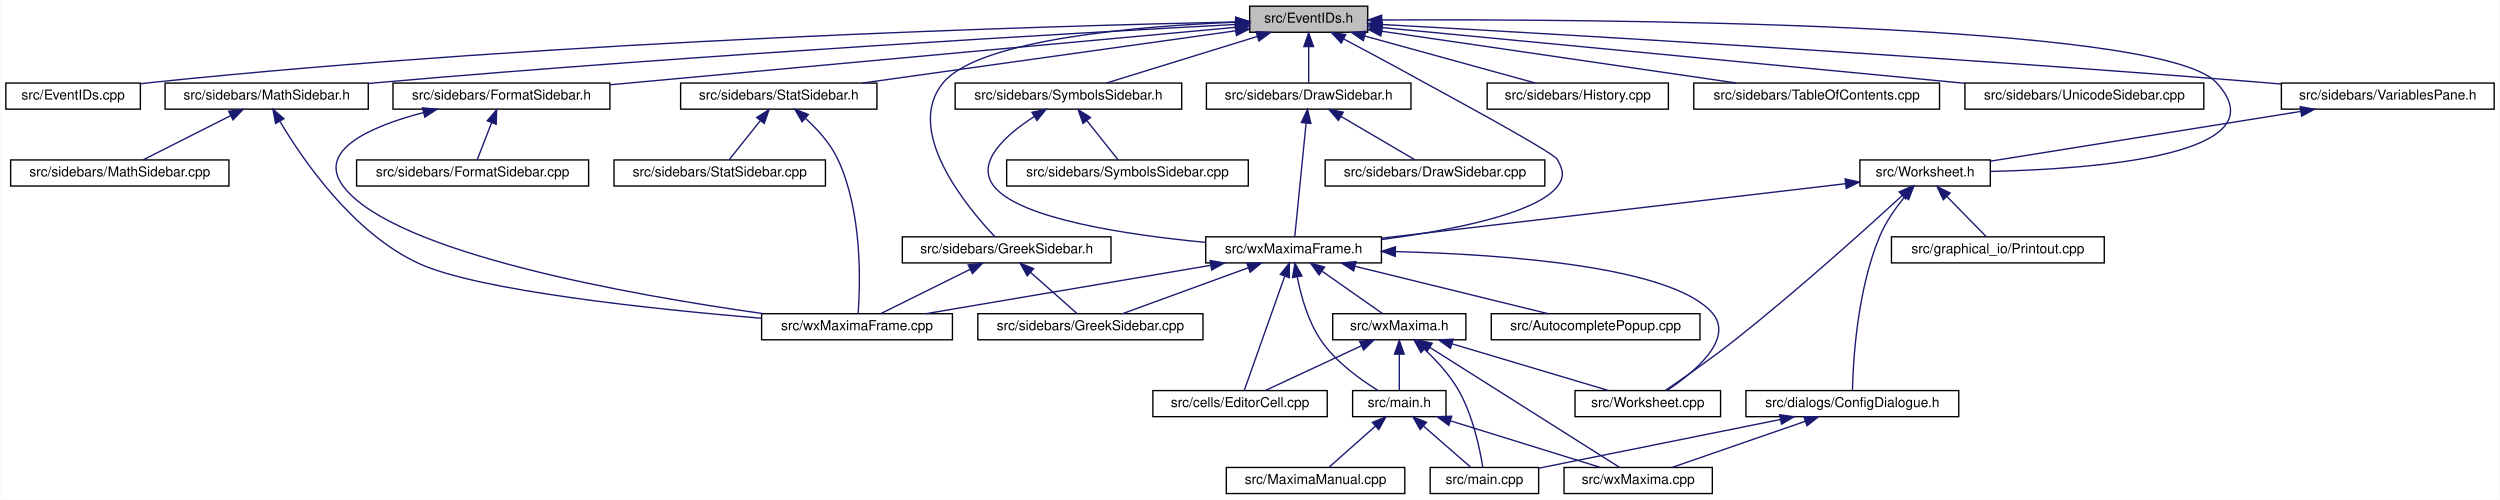
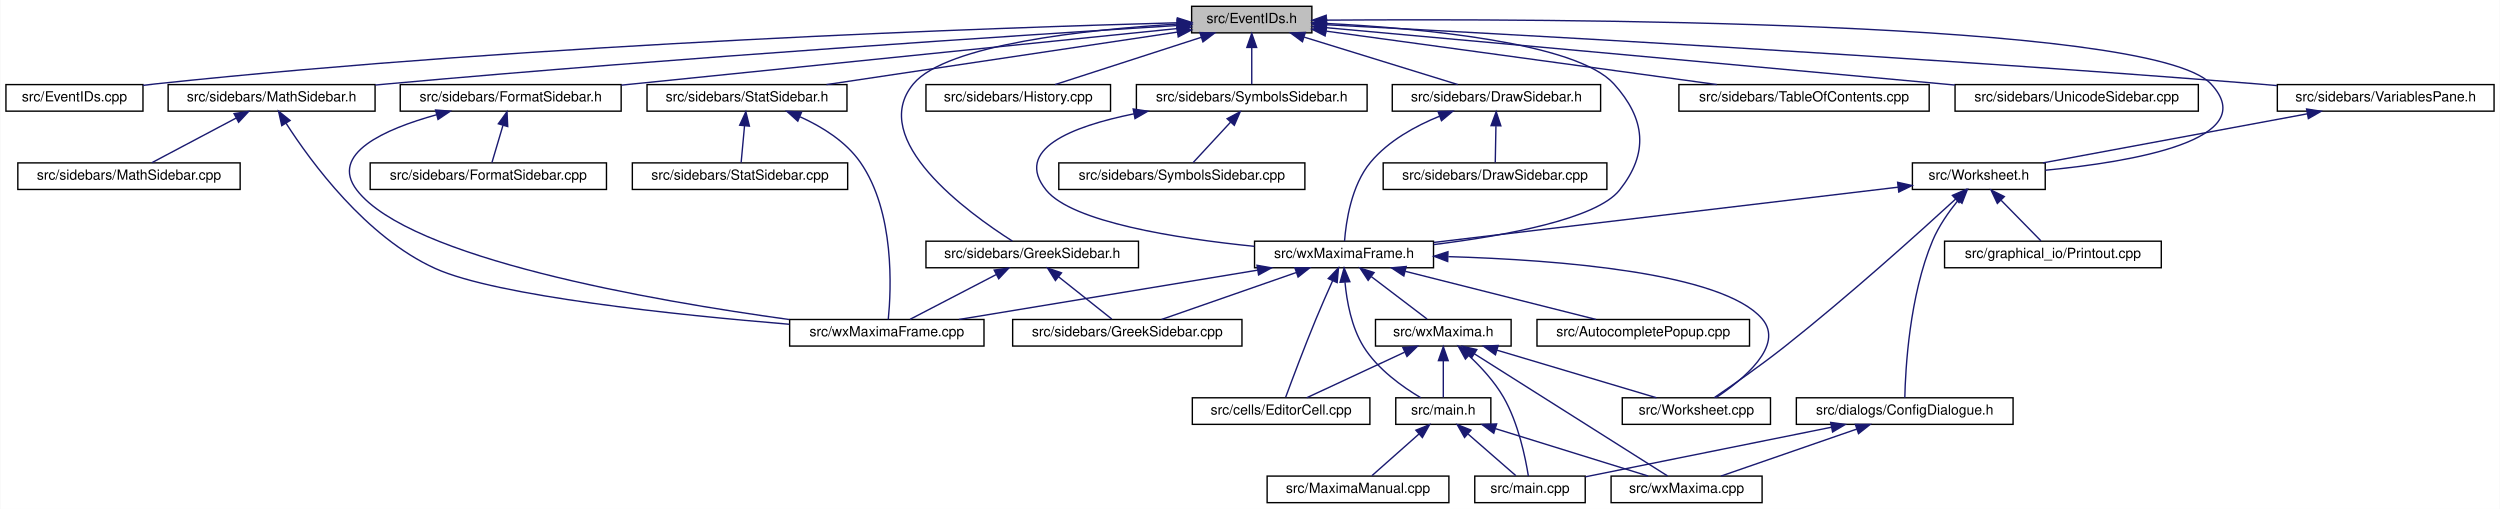
- <svg xmlns="http://www.w3.org/2000/svg" xmlns:xlink="http://www.w3.org/1999/xlink" width="1821pt" height="364pt" viewBox="0.00 0.00 1820.50 364.00">
+ <svg xmlns="http://www.w3.org/2000/svg" xmlns:xlink="http://www.w3.org/1999/xlink" width="1788pt" height="364pt" viewBox="0.00 0.00 1787.50 364.00">
  <g id="graph0" class="graph" transform="scale(1 1) rotate(0) translate(4 360)">
-     <polygon fill="white" stroke="transparent" points="-4,4 -4,-360 1816.5,-360 1816.5,4 -4,4" />
+     <polygon fill="white" stroke="transparent" points="-4,4 -4,-360 1783.5,-360 1783.5,4 -4,4" />
    <g id="node1" class="node">
      <g id="a_node1">
        <a xlink:title="This file declares the class EventIDs that contains unique IDs for many events wxMaxima needs.">
-           <polygon fill="#bfbfbf" stroke="black" points="906,-336.5 906,-355.5 992,-355.5 992,-336.5 906,-336.5" />
-           <text text-anchor="middle" x="949" y="-343.5" font-family="Helvetica,sans-Serif" font-size="10.00">src/EventIDs.h</text>
+           <polygon fill="#bfbfbf" stroke="black" points="848,-336.5 848,-355.5 934,-355.5 934,-336.5 848,-336.5" />
+           <text text-anchor="middle" x="891" y="-343.5" font-family="Helvetica,sans-Serif" font-size="10.00">src/EventIDs.h</text>
        </a>
      </g>
    </g>
    <g id="node2" class="node">
      <g id="a_node2">
        <a xlink:href="EventIDs_8cpp.html" target="_top" xlink:title="This file defines the class EventIDs that contains unique IDs for many events wxMaxima needs.">
          <polygon fill="white" stroke="black" points="0,-280.5 0,-299.5 98,-299.5 98,-280.5 0,-280.5" />
          <text text-anchor="middle" x="49" y="-287.5" font-family="Helvetica,sans-Serif" font-size="10.00">src/EventIDs.cpp</text>
        </a>
      </g>
    </g>
    <g id="edge1" class="edge">
-       <path fill="none" stroke="midnightblue" d="M895.61,-344.01C762.26,-341.13 404,-330.9 107,-300 104.06,-299.69 101.04,-299.34 98,-298.96" />
-       <polygon fill="midnightblue" stroke="midnightblue" points="895.87,-347.51 905.94,-344.23 896.02,-340.52 895.87,-347.51" />
+       <path fill="none" stroke="midnightblue" d="M837.75,-343.72C710.9,-340.28 380.96,-329.05 107,-300 104.06,-299.69 101.04,-299.33 98,-298.94" />
+       <polygon fill="midnightblue" stroke="midnightblue" points="837.87,-347.22 847.96,-343.99 838.06,-340.22 837.87,-347.22" />
    </g>
    <g id="node3" class="node">
      <g id="a_node3">
        <a xlink:href="DrawSidebar_8h.html" target="_top" xlink:title="This file declares the class StatSidebar, that provides some statistics buttons.">
-           <polygon fill="white" stroke="black" points="874.5,-280.5 874.5,-299.5 1023.5,-299.5 1023.5,-280.5 874.5,-280.5" />
-           <text text-anchor="middle" x="949" y="-287.5" font-family="Helvetica,sans-Serif" font-size="10.00">src/sidebars/DrawSidebar.h</text>
+           <polygon fill="white" stroke="black" points="991.5,-280.5 991.5,-299.5 1140.5,-299.5 1140.5,-280.5 991.5,-280.5" />
+           <text text-anchor="middle" x="1066" y="-287.5" font-family="Helvetica,sans-Serif" font-size="10.00">src/sidebars/DrawSidebar.h</text>
        </a>
      </g>
    </g>
    <g id="edge2" class="edge">
-       <path fill="none" stroke="midnightblue" d="M949,-325.8C949,-316.91 949,-306.78 949,-299.75" />
-       <polygon fill="midnightblue" stroke="midnightblue" points="945.5,-326.08 949,-336.08 952.5,-326.08 945.5,-326.08" />
+       <path fill="none" stroke="midnightblue" d="M928.47,-333.44C961.47,-323.26 1008.76,-308.66 1038.4,-299.52" />
+       <polygon fill="midnightblue" stroke="midnightblue" points="927.25,-330.15 918.73,-336.44 929.32,-336.84 927.25,-330.15" />
    </g>
    <g id="node5" class="node">
      <g id="a_node5">
        <a xlink:href="wxMaximaFrame_8h.html" target="_top" xlink:title="This file declares the class wxMaximaFrame.">
-           <polygon fill="white" stroke="black" points="874,-168.5 874,-187.5 1002,-187.5 1002,-168.5 874,-168.5" />
-           <text text-anchor="middle" x="938" y="-175.5" font-family="Helvetica,sans-Serif" font-size="10.00">src/wxMaximaFrame.h</text>
+           <polygon fill="white" stroke="black" points="893,-168.5 893,-187.5 1021,-187.5 1021,-168.5 893,-168.5" />
+           <text text-anchor="middle" x="957" y="-175.5" font-family="Helvetica,sans-Serif" font-size="10.00">src/wxMaximaFrame.h</text>
        </a>
      </g>
    </g>
    <g id="edge47" class="edge">
-       <path fill="none" stroke="midnightblue" d="M974.63,-331.54C991.33,-322.71 1013.54,-310.82 1033,-300 1038.44,-296.97 1126.89,-249.39 1130,-244 1134.44,-236.3 1135.52,-230.97 1130,-224 1114.16,-204.01 1051.71,-192.05 1002.28,-185.54" />
-       <polygon fill="midnightblue" stroke="midnightblue" points="972.71,-328.6 965.5,-336.36 975.98,-334.79 972.71,-328.6" />
+       <path fill="none" stroke="midnightblue" d="M944.32,-343.23C1012,-339.78 1123.22,-329.63 1150,-300 1172.68,-274.91 1175.09,-250.45 1154,-224 1137.51,-203.32 1072.13,-191.39 1021.16,-185.08" />
+       <polygon fill="midnightblue" stroke="midnightblue" points="944.08,-339.74 934.26,-343.71 944.41,-346.73 944.08,-339.74" />
    </g>
    <g id="node16" class="node">
      <g id="a_node16">
        <a xlink:href="FormatSidebar_8h.html" target="_top" xlink:title="This file declares the class StatSidebar, that provides some statistics buttons.">
          <polygon fill="white" stroke="black" points="282,-280.5 282,-299.5 440,-299.5 440,-280.5 282,-280.5" />
          <text text-anchor="middle" x="361" y="-287.5" font-family="Helvetica,sans-Serif" font-size="10.00">src/sidebars/FormatSidebar.h</text>
        </a>
      </g>
    </g>
    <g id="edge20" class="edge">
-       <path fill="none" stroke="midnightblue" d="M895.5,-340.09C791.52,-330.54 561.68,-309.43 440.06,-298.26" />
-       <polygon fill="midnightblue" stroke="midnightblue" points="895.48,-343.6 905.76,-341.03 896.12,-336.63 895.48,-343.6" />
+       <path fill="none" stroke="midnightblue" d="M837.76,-339.59C754.72,-331.14 589.33,-314.32 449,-300 446.1,-299.7 443.14,-299.4 440.15,-299.1" />
+       <polygon fill="midnightblue" stroke="midnightblue" points="837.41,-343.07 847.71,-340.6 838.12,-336.11 837.41,-343.07" />
    </g>
    <g id="node18" class="node">
      <g id="a_node18">
        <a xlink:href="GreekSidebar_8h.html" target="_top" xlink:title="This file declares the class wxMaximaFrame.">
-           <polygon fill="white" stroke="black" points="653,-168.5 653,-187.5 805,-187.5 805,-168.5 653,-168.5" />
-           <text text-anchor="middle" x="729" y="-175.5" font-family="Helvetica,sans-Serif" font-size="10.00">src/sidebars/GreekSidebar.h</text>
+           <polygon fill="white" stroke="black" points="658,-168.5 658,-187.5 810,-187.5 810,-168.5 658,-168.5" />
+           <text text-anchor="middle" x="734" y="-175.5" font-family="Helvetica,sans-Serif" font-size="10.00">src/sidebars/GreekSidebar.h</text>
        </a>
      </g>
    </g>
    <g id="edge23" class="edge">
-       <path fill="none" stroke="midnightblue" d="M895.62,-343.81C825.94,-340.99 709.67,-331.56 683,-300 653.41,-264.98 700.19,-208.94 720.41,-187.61" />
-       <polygon fill="midnightblue" stroke="midnightblue" points="895.85,-347.32 905.97,-344.19 896.11,-340.32 895.85,-347.32" />
+       <path fill="none" stroke="midnightblue" d="M837.44,-342.77C773.58,-338.85 672.48,-328.25 649,-300 615.85,-260.12 687.94,-207.84 719.82,-187.56" />
+       <polygon fill="midnightblue" stroke="midnightblue" points="837.56,-346.28 847.74,-343.36 837.96,-339.29 837.56,-346.28" />
    </g>
    <g id="node19" class="node">
      <g id="a_node19">
+         <a xlink:href="History_8cpp.html" target="_top" xlink:title="This file defines the class History.">
+           <polygon fill="white" stroke="black" points="658,-280.5 658,-299.5 790,-299.5 790,-280.5 658,-280.5" />
+           <text text-anchor="middle" x="724" y="-287.5" font-family="Helvetica,sans-Serif" font-size="10.00">src/sidebars/History.cpp</text>
+         </a>
+       </g>
+     </g>
+     <g id="edge26" class="edge">
+       <path fill="none" stroke="midnightblue" d="M854.83,-333.3C823.36,-323.13 778.51,-308.62 750.34,-299.52" />
+       <polygon fill="midnightblue" stroke="midnightblue" points="853.95,-336.7 864.54,-336.44 856.1,-330.04 853.95,-336.7" />
+     </g>
+     <g id="node20" class="node">
+       <g id="a_node20">
        <a xlink:href="MathSidebar_8h.html" target="_top" xlink:title="This file declares the class wxMaximaFrame.">
          <polygon fill="white" stroke="black" points="116,-280.5 116,-299.5 264,-299.5 264,-280.5 116,-280.5" />
          <text text-anchor="middle" x="190" y="-287.5" font-family="Helvetica,sans-Serif" font-size="10.00">src/sidebars/MathSidebar.h</text>
        </a>
      </g>
    </g>
-     <g id="edge26" class="edge">
-       <path fill="none" stroke="midnightblue" d="M895.63,-342.2C781.34,-336.05 504.51,-320.25 273,-300 270.11,-299.75 267.17,-299.48 264.2,-299.2" />
-       <polygon fill="midnightblue" stroke="midnightblue" points="895.68,-345.71 905.85,-342.75 896.05,-338.72 895.68,-345.71" />
-     </g>
-     <g id="node21" class="node">
-       <g id="a_node21">
+     <g id="edge27" class="edge">
+       <path fill="none" stroke="midnightblue" d="M837.65,-341.75C730.53,-335.09 481.66,-318.9 273,-300 270.11,-299.74 267.17,-299.46 264.2,-299.18" />
+       <polygon fill="midnightblue" stroke="midnightblue" points="837.68,-345.26 847.88,-342.39 838.11,-338.27 837.68,-345.26" />
+     </g>
+     <g id="node22" class="node">
+       <g id="a_node22">
        <a xlink:href="StatSidebar_8h.html" target="_top" xlink:title="This file declares the class StatSidebar, that provides some statistics buttons.">
-           <polygon fill="white" stroke="black" points="491.5,-280.5 491.5,-299.5 634.5,-299.5 634.5,-280.5 491.5,-280.5" />
-           <text text-anchor="middle" x="563" y="-287.5" font-family="Helvetica,sans-Serif" font-size="10.00">src/sidebars/StatSidebar.h</text>
-         </a>
-       </g>
-     </g>
-     <g id="edge29" class="edge">
-       <path fill="none" stroke="midnightblue" d="M895.75,-337.55C824.59,-327.6 698.76,-309.99 623.91,-299.52" />
-       <polygon fill="midnightblue" stroke="midnightblue" points="895.46,-341.04 905.84,-338.96 896.43,-334.11 895.46,-341.04" />
-     </g>
-     <g id="node23" class="node">
-       <g id="a_node23">
+           <polygon fill="white" stroke="black" points="458.5,-280.5 458.5,-299.5 601.5,-299.5 601.5,-280.5 458.5,-280.5" />
+           <text text-anchor="middle" x="530" y="-287.5" font-family="Helvetica,sans-Serif" font-size="10.00">src/sidebars/StatSidebar.h</text>
+         </a>
+       </g>
+     </g>
+     <g id="edge30" class="edge">
+       <path fill="none" stroke="midnightblue" d="M837.87,-337.05C770.75,-327.01 655.73,-309.81 586.89,-299.51" />
+       <polygon fill="midnightblue" stroke="midnightblue" points="837.41,-340.52 847.81,-338.54 838.44,-333.6 837.41,-340.52" />
+     </g>
+     <g id="node24" class="node">
+       <g id="a_node24">
        <a xlink:href="SymbolsSidebar_8h.html" target="_top" xlink:title="This file declares the class wxMaximaFrame.">
-           <polygon fill="white" stroke="black" points="691.5,-280.5 691.5,-299.5 856.5,-299.5 856.5,-280.5 691.5,-280.5" />
-           <text text-anchor="middle" x="774" y="-287.5" font-family="Helvetica,sans-Serif" font-size="10.00">src/sidebars/SymbolsSidebar.h</text>
-         </a>
-       </g>
-     </g>
-     <g id="edge32" class="edge">
-       <path fill="none" stroke="midnightblue" d="M911.53,-333.44C878.53,-323.26 831.24,-308.66 801.6,-299.52" />
-       <polygon fill="midnightblue" stroke="midnightblue" points="910.68,-336.84 921.27,-336.44 912.75,-330.15 910.68,-336.84" />
-     </g>
-     <g id="node25" class="node">
-       <g id="a_node25">
-         <a xlink:href="History_8cpp.html" target="_top" xlink:title="This file defines the class History.">
-           <polygon fill="white" stroke="black" points="1079,-280.5 1079,-299.5 1211,-299.5 1211,-280.5 1079,-280.5" />
-           <text text-anchor="middle" x="1145" y="-287.5" font-family="Helvetica,sans-Serif" font-size="10.00">src/sidebars/History.cpp</text>
-         </a>
-       </g>
-     </g>
-     <g id="edge35" class="edge">
-       <path fill="none" stroke="midnightblue" d="M990.02,-333.7C1027.01,-323.51 1080.6,-308.74 1114.09,-299.52" />
-       <polygon fill="midnightblue" stroke="midnightblue" points="988.77,-330.41 980.06,-336.44 990.63,-337.16 988.77,-330.41" />
+           <polygon fill="white" stroke="black" points="808.5,-280.5 808.5,-299.5 973.5,-299.5 973.5,-280.5 808.5,-280.5" />
+           <text text-anchor="middle" x="891" y="-287.5" font-family="Helvetica,sans-Serif" font-size="10.00">src/sidebars/SymbolsSidebar.h</text>
+         </a>
+       </g>
+     </g>
+     <g id="edge33" class="edge">
+       <path fill="none" stroke="midnightblue" d="M891,-325.8C891,-316.91 891,-306.78 891,-299.75" />
+       <polygon fill="midnightblue" stroke="midnightblue" points="887.5,-326.08 891,-336.08 894.5,-326.08 887.5,-326.08" />
    </g>
    <g id="node26" class="node">
      <g id="a_node26">
        <a xlink:href="TableOfContents_8cpp.html" target="_top" xlink:title="This file defines the class Structure.">
-           <polygon fill="white" stroke="black" points="1229.5,-280.5 1229.5,-299.5 1408.5,-299.5 1408.5,-280.5 1229.5,-280.5" />
-           <text text-anchor="middle" x="1319" y="-287.5" font-family="Helvetica,sans-Serif" font-size="10.00">src/sidebars/TableOfContents.cpp</text>
+           <polygon fill="white" stroke="black" points="1196.5,-280.5 1196.5,-299.5 1375.5,-299.5 1375.5,-280.5 1196.5,-280.5" />
+           <text text-anchor="middle" x="1286" y="-287.5" font-family="Helvetica,sans-Serif" font-size="10.00">src/sidebars/TableOfContents.cpp</text>
        </a>
      </g>
    </g>
    <g id="edge36" class="edge">
-       <path fill="none" stroke="midnightblue" d="M1002.32,-337.22C1070.92,-327.21 1189.66,-309.88 1260.62,-299.52" />
-       <polygon fill="midnightblue" stroke="midnightblue" points="1001.56,-333.79 992.17,-338.7 1002.57,-340.72 1001.56,-333.79" />
+       <path fill="none" stroke="midnightblue" d="M944.31,-337.71C1016.89,-327.79 1146.58,-310.06 1223.61,-299.53" />
+       <polygon fill="midnightblue" stroke="midnightblue" points="943.46,-334.3 934.02,-339.12 944.41,-341.23 943.46,-334.3" />
    </g>
    <g id="node27" class="node">
      <g id="a_node27">
        <a xlink:href="UnicodeSidebar_8cpp.html" target="_top" xlink:title="This file defines the class UnicodeSidebar.">
-           <polygon fill="white" stroke="black" points="1427,-280.5 1427,-299.5 1601,-299.5 1601,-280.5 1427,-280.5" />
-           <text text-anchor="middle" x="1514" y="-287.5" font-family="Helvetica,sans-Serif" font-size="10.00">src/sidebars/UnicodeSidebar.cpp</text>
+           <polygon fill="white" stroke="black" points="1394,-280.5 1394,-299.5 1568,-299.5 1568,-280.5 1394,-280.5" />
+           <text text-anchor="middle" x="1481" y="-287.5" font-family="Helvetica,sans-Serif" font-size="10.00">src/sidebars/UnicodeSidebar.cpp</text>
        </a>
      </g>
    </g>
    <g id="edge37" class="edge">
-       <path fill="none" stroke="midnightblue" d="M1002.64,-339.87C1100.45,-330.53 1308.59,-310.63 1426.95,-299.32" />
-       <polygon fill="midnightblue" stroke="midnightblue" points="1002.02,-336.42 992.4,-340.85 1002.68,-343.38 1002.02,-336.42" />
+       <path fill="none" stroke="midnightblue" d="M944.31,-340.19C1034.88,-332.01 1224.61,-314.82 1385,-300 1387.92,-299.73 1390.88,-299.46 1393.88,-299.18" />
+       <polygon fill="midnightblue" stroke="midnightblue" points="943.93,-336.71 934.29,-341.1 944.56,-343.68 943.93,-336.71" />
    </g>
    <g id="node28" class="node">
      <g id="a_node28">
        <a xlink:href="VariablesPane_8h.html" target="_top" xlink:title="The file that contains the &quot;variables&quot; sidepane.">
-           <polygon fill="white" stroke="black" points="1657.5,-280.5 1657.5,-299.5 1812.5,-299.5 1812.5,-280.5 1657.5,-280.5" />
-           <text text-anchor="middle" x="1735" y="-287.5" font-family="Helvetica,sans-Serif" font-size="10.00">src/sidebars/VariablesPane.h</text>
+           <polygon fill="white" stroke="black" points="1624.5,-280.5 1624.5,-299.5 1779.5,-299.5 1779.5,-280.5 1624.5,-280.5" />
+           <text text-anchor="middle" x="1702" y="-287.5" font-family="Helvetica,sans-Serif" font-size="10.00">src/sidebars/VariablesPane.h</text>
        </a>
      </g>
    </g>
    <g id="edge38" class="edge">
-       <path fill="none" stroke="midnightblue" d="M1002.14,-342.15C1118.41,-335.78 1404.11,-319.42 1643,-300 1647.64,-299.62 1652.41,-299.22 1657.22,-298.79" />
-       <polygon fill="midnightblue" stroke="midnightblue" points="1001.87,-338.66 992.08,-342.7 1002.26,-345.65 1001.87,-338.66" />
+       <path fill="none" stroke="midnightblue" d="M944.74,-342.28C1064.35,-336.09 1361.61,-319.92 1610,-300 1614.64,-299.63 1619.41,-299.22 1624.22,-298.8" />
+       <polygon fill="midnightblue" stroke="midnightblue" points="944.2,-338.8 934.4,-342.81 944.56,-345.79 944.2,-338.8" />
    </g>
    <g id="node29" class="node">
      <g id="a_node29">
        <a xlink:href="Worksheet_8h.html" target="_top" xlink:title="This file defines the class Worksheet.">
-           <polygon fill="white" stroke="black" points="1350.5,-224.5 1350.5,-243.5 1445.5,-243.5 1445.5,-224.5 1350.5,-224.5" />
-           <text text-anchor="middle" x="1398" y="-231.5" font-family="Helvetica,sans-Serif" font-size="10.00">src/Worksheet.h</text>
+           <polygon fill="white" stroke="black" points="1363.5,-224.5 1363.5,-243.5 1458.5,-243.5 1458.5,-224.5 1363.5,-224.5" />
+           <text text-anchor="middle" x="1411" y="-231.5" font-family="Helvetica,sans-Serif" font-size="10.00">src/Worksheet.h</text>
        </a>
      </g>
    </g>
    <g id="edge46" class="edge">
-       <path fill="none" stroke="midnightblue" d="M1002.49,-345.44C1152.49,-346.13 1568.88,-344.02 1610,-300 1659.34,-247.18 1522.28,-236.88 1445.69,-235.13" />
-       <polygon fill="midnightblue" stroke="midnightblue" points="1002.18,-341.94 992.16,-345.39 1002.14,-348.94 1002.18,-341.94" />
+       <path fill="none" stroke="midnightblue" d="M944.42,-345.59C1098.27,-346.72 1534.08,-345.83 1577,-300 1614.61,-259.85 1519.96,-244.12 1458.59,-238.25" />
+       <polygon fill="midnightblue" stroke="midnightblue" points="944.3,-342.09 934.27,-345.51 944.25,-349.09 944.3,-342.09" />
    </g>
    <g id="node4" class="node">
      <g id="a_node4">
        <a xlink:href="DrawSidebar_8cpp.html" target="_top" xlink:title="This file defines the class StatSidebar.">
-           <polygon fill="white" stroke="black" points="961,-224.5 961,-243.5 1121,-243.5 1121,-224.5 961,-224.5" />
-           <text text-anchor="middle" x="1041" y="-231.5" font-family="Helvetica,sans-Serif" font-size="10.00">src/sidebars/DrawSidebar.cpp</text>
+           <polygon fill="white" stroke="black" points="985,-224.5 985,-243.5 1145,-243.5 1145,-224.5 985,-224.5" />
+           <text text-anchor="middle" x="1065" y="-231.5" font-family="Helvetica,sans-Serif" font-size="10.00">src/sidebars/DrawSidebar.cpp</text>
        </a>
      </g>
    </g>
    <g id="edge3" class="edge">
-       <path fill="none" stroke="midnightblue" d="M972.55,-275.18C989.48,-265.24 1011.78,-252.15 1026.26,-243.65" />
-       <polygon fill="midnightblue" stroke="midnightblue" points="970.63,-272.24 963.78,-280.32 974.18,-278.28 970.63,-272.24" />
+       <path fill="none" stroke="midnightblue" d="M1065.64,-269.8C1065.48,-260.91 1065.29,-250.78 1065.16,-243.75" />
+       <polygon fill="midnightblue" stroke="midnightblue" points="1062.15,-270.15 1065.83,-280.08 1069.15,-270.02 1062.15,-270.15" />
    </g>
    <g id="edge4" class="edge">
-       <path fill="none" stroke="midnightblue" d="M947.13,-270.35C944.73,-246.25 940.63,-205.31 938.86,-187.59" />
-       <polygon fill="midnightblue" stroke="midnightblue" points="943.66,-270.77 948.14,-280.37 950.62,-270.07 943.66,-270.77" />
+       <path fill="none" stroke="midnightblue" d="M1025.39,-276.92C1007.98,-269.86 988.75,-259.27 976,-244 962.13,-227.4 958.38,-201.08 957.37,-187.59" />
+       <polygon fill="midnightblue" stroke="midnightblue" points="1024.23,-280.22 1034.82,-280.48 1026.7,-273.67 1024.23,-280.22" />
    </g>
    <g id="node6" class="node">
      <g id="a_node6">
        <a xlink:href="AutocompletePopup_8cpp.html" target="_top" xlink:title="This file defines the class AutocompletePopup.">
-           <polygon fill="white" stroke="black" points="1082,-112.5 1082,-131.5 1234,-131.5 1234,-112.5 1082,-112.5" />
-           <text text-anchor="middle" x="1158" y="-119.5" font-family="Helvetica,sans-Serif" font-size="10.00">src/AutocompletePopup.cpp</text>
+           <polygon fill="white" stroke="black" points="1095,-112.5 1095,-131.5 1247,-131.5 1247,-112.5 1095,-112.5" />
+           <text text-anchor="middle" x="1171" y="-119.5" font-family="Helvetica,sans-Serif" font-size="10.00">src/AutocompletePopup.cpp</text>
        </a>
      </g>
    </g>
    <g id="edge5" class="edge">
-       <path fill="none" stroke="midnightblue" d="M982.72,-166.02C1024.28,-155.82 1085.31,-140.84 1123.3,-131.52" />
-       <polygon fill="midnightblue" stroke="midnightblue" points="981.74,-162.66 972.86,-168.44 983.41,-169.46 981.74,-162.66" />
+       <path fill="none" stroke="midnightblue" d="M1000.76,-165.96C1041.17,-155.76 1100.37,-140.82 1137.25,-131.52" />
+       <polygon fill="midnightblue" stroke="midnightblue" points="999.75,-162.6 990.91,-168.44 1001.46,-169.39 999.75,-162.6" />
    </g>
    <g id="node7" class="node">
      <g id="a_node7">
        <a xlink:href="EditorCell_8cpp.html" target="_top" xlink:title="This file defines the class EditorCell.">
-           <polygon fill="white" stroke="black" points="835.5,-56.5 835.5,-75.5 962.5,-75.5 962.5,-56.5 835.5,-56.5" />
-           <text text-anchor="middle" x="899" y="-63.5" font-family="Helvetica,sans-Serif" font-size="10.00">src/cells/EditorCell.cpp</text>
+           <polygon fill="white" stroke="black" points="848.5,-56.5 848.5,-75.5 975.5,-75.5 975.5,-56.5 848.5,-56.5" />
+           <text text-anchor="middle" x="912" y="-63.5" font-family="Helvetica,sans-Serif" font-size="10.00">src/cells/EditorCell.cpp</text>
        </a>
      </g>
    </g>
    <g id="edge6" class="edge">
-       <path fill="none" stroke="midnightblue" d="M931.5,-158.67C922.98,-134.62 908.36,-93.39 902.05,-75.59" />
-       <polygon fill="midnightblue" stroke="midnightblue" points="928.3,-160.11 934.94,-168.37 934.9,-157.77 928.3,-160.11" />
+       <path fill="none" stroke="midnightblue" d="M948.8,-159.11C945.1,-150.9 940.73,-141 937,-132 928.76,-112.12 919.89,-88.46 915.25,-75.89" />
+       <polygon fill="midnightblue" stroke="midnightblue" points="945.71,-160.77 953.03,-168.43 952.08,-157.88 945.71,-160.77" />
    </g>
    <g id="node8" class="node">
      <g id="a_node8">
        <a xlink:href="main_8h.html" target="_top" xlink:title="This file declares the class wxMaxima that contains most of the program's logic.">
-           <polygon fill="white" stroke="black" points="981,-56.5 981,-75.5 1049,-75.5 1049,-56.5 981,-56.5" />
-           <text text-anchor="middle" x="1015" y="-63.5" font-family="Helvetica,sans-Serif" font-size="10.00">src/main.h</text>
+           <polygon fill="white" stroke="black" points="994,-56.5 994,-75.5 1062,-75.5 1062,-56.5 994,-56.5" />
+           <text text-anchor="middle" x="1028" y="-63.5" font-family="Helvetica,sans-Serif" font-size="10.00">src/main.h</text>
        </a>
      </g>
    </g>
    <g id="edge7" class="edge">
-       <path fill="none" stroke="midnightblue" d="M940.72,-158.09C943.4,-144.37 948.51,-125.85 958,-112 968.76,-96.29 986.66,-83.46 999.53,-75.57" />
-       <polygon fill="midnightblue" stroke="midnightblue" points="937.21,-157.85 939,-168.29 944.11,-159.01 937.21,-157.85" />
+       <path fill="none" stroke="midnightblue" d="M957.69,-158.14C958.96,-144.44 962.32,-125.93 971,-112 981,-95.95 998.85,-83.26 1011.92,-75.5" />
+       <polygon fill="midnightblue" stroke="midnightblue" points="954.19,-158.11 957.05,-168.32 961.17,-158.56 954.19,-158.11" />
    </g>
    <g id="node12" class="node">
      <g id="a_node12">
        <a xlink:href="GreekSidebar_8cpp.html" target="_top" xlink:title="This file defines the class GreekSidebar.">
-           <polygon fill="white" stroke="black" points="708,-112.5 708,-131.5 872,-131.5 872,-112.5 708,-112.5" />
-           <text text-anchor="middle" x="790" y="-119.5" font-family="Helvetica,sans-Serif" font-size="10.00">src/sidebars/GreekSidebar.cpp</text>
+           <polygon fill="white" stroke="black" points="720,-112.5 720,-131.5 884,-131.5 884,-112.5 720,-112.5" />
+           <text text-anchor="middle" x="802" y="-119.5" font-family="Helvetica,sans-Serif" font-size="10.00">src/sidebars/GreekSidebar.cpp</text>
        </a>
      </g>
    </g>
    <g id="edge11" class="edge">
-       <path fill="none" stroke="midnightblue" d="M904.85,-164.91C877.03,-154.75 837.98,-140.51 813.34,-131.52" />
-       <polygon fill="midnightblue" stroke="midnightblue" points="903.96,-168.3 914.55,-168.44 906.35,-161.73 903.96,-168.3" />
+       <path fill="none" stroke="midnightblue" d="M922.67,-165.04C893.5,-154.88 852.36,-140.55 826.45,-131.52" />
+       <polygon fill="midnightblue" stroke="midnightblue" points="921.84,-168.46 932.44,-168.44 924.15,-161.85 921.84,-168.46" />
    </g>
    <g id="node13" class="node">
      <g id="a_node13">
        <a xlink:href="wxMaxima_8h.html" target="_top" xlink:title="This file declares the class wxMaxima that contains most of the program's logic.">
-           <polygon fill="white" stroke="black" points="966.5,-112.5 966.5,-131.5 1063.5,-131.5 1063.5,-112.5 966.5,-112.5" />
-           <text text-anchor="middle" x="1015" y="-119.5" font-family="Helvetica,sans-Serif" font-size="10.00">src/wxMaxima.h</text>
+           <polygon fill="white" stroke="black" points="979.5,-112.5 979.5,-131.5 1076.5,-131.5 1076.5,-112.5 979.5,-112.5" />
+           <text text-anchor="middle" x="1028" y="-119.5" font-family="Helvetica,sans-Serif" font-size="10.00">src/wxMaxima.h</text>
        </a>
      </g>
    </g>
    <g id="edge12" class="edge">
-       <path fill="none" stroke="midnightblue" d="M958.9,-162.34C972.91,-152.52 990.88,-139.91 1002.66,-131.65" />
-       <polygon fill="midnightblue" stroke="midnightblue" points="956.55,-159.72 950.37,-168.32 960.57,-165.45 956.55,-159.72" />
+       <path fill="none" stroke="midnightblue" d="M976.59,-162.1C989.37,-152.38 1005.61,-140.03 1016.39,-131.83" />
+       <polygon fill="midnightblue" stroke="midnightblue" points="974.25,-159.48 968.41,-168.32 978.49,-165.06 974.25,-159.48" />
    </g>
    <g id="node14" class="node">
      <g id="a_node14">
        <a xlink:href="Worksheet_8cpp.html" target="_top" xlink:title="This file defines the class Worksheet.">
-           <polygon fill="white" stroke="black" points="1143,-56.5 1143,-75.5 1249,-75.5 1249,-56.5 1143,-56.5" />
-           <text text-anchor="middle" x="1196" y="-63.5" font-family="Helvetica,sans-Serif" font-size="10.00">src/Worksheet.cpp</text>
+           <polygon fill="white" stroke="black" points="1156,-56.5 1156,-75.5 1262,-75.5 1262,-56.5 1156,-56.5" />
+           <text text-anchor="middle" x="1209" y="-63.5" font-family="Helvetica,sans-Serif" font-size="10.00">src/Worksheet.cpp</text>
        </a>
      </g>
    </g>
    <g id="edge18" class="edge">
-       <path fill="none" stroke="midnightblue" d="M1012.22,-176.74C1092.75,-174.68 1213.78,-165.85 1243,-132 1259.47,-112.92 1229.16,-88.33 1209.98,-75.56" />
-       <polygon fill="midnightblue" stroke="midnightblue" points="1012.04,-173.24 1002.12,-176.96 1012.2,-180.24 1012.04,-173.24" />
+       <path fill="none" stroke="midnightblue" d="M1031.62,-176.46C1110.57,-174.12 1227.61,-164.98 1256,-132 1272.44,-112.9 1242.14,-88.31 1222.97,-75.55" />
+       <polygon fill="midnightblue" stroke="midnightblue" points="1031.13,-172.97 1021.23,-176.74 1031.32,-179.97 1031.13,-172.97" />
    </g>
    <g id="node15" class="node">
      <g id="a_node15">
        <a xlink:href="wxMaximaFrame_8cpp.html" target="_top" xlink:title="This file defines the class wxMaximaFrame.">
-           <polygon fill="white" stroke="black" points="550.5,-112.5 550.5,-131.5 689.5,-131.5 689.5,-112.5 550.5,-112.5" />
-           <text text-anchor="middle" x="620" y="-119.5" font-family="Helvetica,sans-Serif" font-size="10.00">src/wxMaximaFrame.cpp</text>
+           <polygon fill="white" stroke="black" points="560.5,-112.5 560.5,-131.5 699.5,-131.5 699.5,-112.5 560.5,-112.5" />
+           <text text-anchor="middle" x="630" y="-119.5" font-family="Helvetica,sans-Serif" font-size="10.00">src/wxMaximaFrame.cpp</text>
        </a>
      </g>
    </g>
    <g id="edge19" class="edge">
-       <path fill="none" stroke="midnightblue" d="M877.51,-166.73C817.41,-156.52 726.34,-141.06 670.15,-131.52" />
-       <polygon fill="midnightblue" stroke="midnightblue" points="877.17,-170.22 887.61,-168.44 878.34,-163.32 877.17,-170.22" />
+       <path fill="none" stroke="midnightblue" d="M895.18,-166.79C833.39,-156.59 739.47,-141.08 681.57,-131.52" />
+       <polygon fill="midnightblue" stroke="midnightblue" points="894.75,-170.27 905.19,-168.44 895.89,-163.36 894.75,-170.27" />
    </g>
    <g id="node9" class="node">
      <g id="a_node9">
        <a xlink:href="main_8cpp.html" target="_top" xlink:title="The file that defines the starting point of the program.">
-           <polygon fill="white" stroke="black" points="1037.5,-0.5 1037.5,-19.5 1116.5,-19.5 1116.5,-0.5 1037.5,-0.5" />
-           <text text-anchor="middle" x="1077" y="-7.5" font-family="Helvetica,sans-Serif" font-size="10.00">src/main.cpp</text>
+           <polygon fill="white" stroke="black" points="1050.5,-0.5 1050.5,-19.5 1129.5,-19.5 1129.5,-0.5 1050.5,-0.5" />
+           <text text-anchor="middle" x="1090" y="-7.5" font-family="Helvetica,sans-Serif" font-size="10.00">src/main.cpp</text>
        </a>
      </g>
    </g>
    <g id="edge8" class="edge">
-       <path fill="none" stroke="midnightblue" d="M1032.75,-49.54C1043.81,-39.91 1057.63,-27.87 1066.86,-19.83" />
-       <polygon fill="midnightblue" stroke="midnightblue" points="1030.2,-47.12 1024.96,-56.32 1034.8,-52.4 1030.2,-47.12" />
+       <path fill="none" stroke="midnightblue" d="M1045.75,-49.54C1056.81,-39.91 1070.63,-27.87 1079.86,-19.83" />
+       <polygon fill="midnightblue" stroke="midnightblue" points="1043.2,-47.12 1037.96,-56.32 1047.8,-52.4 1043.2,-47.12" />
    </g>
    <g id="node10" class="node">
      <g id="a_node10">
        <a xlink:href="MaximaManual_8cpp.html" target="_top" xlink:title="This file defines the class MaximaManual.">
-           <polygon fill="white" stroke="black" points="889,-0.5 889,-19.5 1019,-19.5 1019,-0.5 889,-0.5" />
-           <text text-anchor="middle" x="954" y="-7.5" font-family="Helvetica,sans-Serif" font-size="10.00">src/MaximaManual.cpp</text>
+           <polygon fill="white" stroke="black" points="902,-0.5 902,-19.5 1032,-19.5 1032,-0.5 902,-0.5" />
+           <text text-anchor="middle" x="967" y="-7.5" font-family="Helvetica,sans-Serif" font-size="10.00">src/MaximaManual.cpp</text>
        </a>
      </g>
    </g>
    <g id="edge9" class="edge">
-       <path fill="none" stroke="midnightblue" d="M997.53,-49.54C986.66,-39.91 973.06,-27.87 963.98,-19.83" />
-       <polygon fill="midnightblue" stroke="midnightblue" points="995.39,-52.32 1005.2,-56.32 1000.03,-47.07 995.39,-52.32" />
+       <path fill="none" stroke="midnightblue" d="M1010.53,-49.54C999.66,-39.91 986.06,-27.87 976.98,-19.83" />
+       <polygon fill="midnightblue" stroke="midnightblue" points="1008.39,-52.32 1018.2,-56.32 1013.03,-47.07 1008.39,-52.32" />
    </g>
    <g id="node11" class="node">
      <g id="a_node11">
        <a xlink:href="wxMaxima_8cpp.html" target="_top" xlink:title="This file defines the contents of the class wxMaxima that contains most of the program's logic.">
-           <polygon fill="white" stroke="black" points="1135,-0.5 1135,-19.5 1243,-19.5 1243,-0.5 1135,-0.5" />
-           <text text-anchor="middle" x="1189" y="-7.5" font-family="Helvetica,sans-Serif" font-size="10.00">src/wxMaxima.cpp</text>
+           <polygon fill="white" stroke="black" points="1148,-0.5 1148,-19.5 1256,-19.5 1256,-0.5 1148,-0.5" />
+           <text text-anchor="middle" x="1202" y="-7.5" font-family="Helvetica,sans-Serif" font-size="10.00">src/wxMaxima.cpp</text>
        </a>
      </g>
    </g>
    <g id="edge10" class="edge">
-       <path fill="none" stroke="midnightblue" d="M1052.26,-53.44C1085.07,-43.26 1132.08,-28.66 1161.56,-19.52" />
-       <polygon fill="midnightblue" stroke="midnightblue" points="1051.08,-50.14 1042.57,-56.44 1053.16,-56.82 1051.08,-50.14" />
+       <path fill="none" stroke="midnightblue" d="M1065.26,-53.44C1098.07,-43.26 1145.08,-28.66 1174.56,-19.52" />
+       <polygon fill="midnightblue" stroke="midnightblue" points="1064.08,-50.14 1055.57,-56.44 1066.16,-56.82 1064.08,-50.14" />
    </g>
    <g id="edge13" class="edge">
-       <path fill="none" stroke="midnightblue" d="M987.28,-108.1C965.61,-98.01 936.1,-84.27 917.29,-75.52" />
-       <polygon fill="midnightblue" stroke="midnightblue" points="986.08,-111.4 996.62,-112.44 989.03,-105.05 986.08,-111.4" />
+       <path fill="none" stroke="midnightblue" d="M1000.28,-108.1C978.61,-98.01 949.1,-84.27 930.29,-75.52" />
+       <polygon fill="midnightblue" stroke="midnightblue" points="999.08,-111.4 1009.62,-112.44 1002.03,-105.05 999.08,-111.4" />
    </g>
    <g id="edge14" class="edge">
-       <path fill="none" stroke="midnightblue" d="M1015,-101.8C1015,-92.91 1015,-82.78 1015,-75.75" />
-       <polygon fill="midnightblue" stroke="midnightblue" points="1011.5,-102.08 1015,-112.08 1018.5,-102.08 1011.5,-102.08" />
+       <path fill="none" stroke="midnightblue" d="M1028,-101.8C1028,-92.91 1028,-82.78 1028,-75.75" />
+       <polygon fill="midnightblue" stroke="midnightblue" points="1024.5,-102.08 1028,-112.08 1031.5,-102.08 1024.5,-102.08" />
    </g>
    <g id="edge15" class="edge">
-       <path fill="none" stroke="midnightblue" d="M1033.41,-105.54C1041.96,-97.51 1051.61,-87.06 1058,-76 1068.7,-57.47 1073.79,-32.43 1075.84,-19.51" />
-       <polygon fill="midnightblue" stroke="midnightblue" points="1030.81,-103.17 1025.7,-112.45 1035.48,-108.38 1030.81,-103.17" />
+       <path fill="none" stroke="midnightblue" d="M1046.41,-105.54C1054.96,-97.51 1064.61,-87.06 1071,-76 1081.7,-57.47 1086.79,-32.43 1088.84,-19.51" />
+       <polygon fill="midnightblue" stroke="midnightblue" points="1043.81,-103.17 1038.7,-112.45 1048.48,-108.38 1043.81,-103.17" />
    </g>
    <g id="edge17" class="edge">
-       <path fill="none" stroke="midnightblue" d="M1037.13,-107.01C1073.66,-83.92 1145.48,-38.51 1175.41,-19.59" />
-       <polygon fill="midnightblue" stroke="midnightblue" points="1035.24,-104.07 1028.65,-112.37 1038.98,-109.98 1035.24,-104.07" />
+       <path fill="none" stroke="midnightblue" d="M1050.13,-107.01C1086.66,-83.92 1158.48,-38.51 1188.41,-19.59" />
+       <polygon fill="midnightblue" stroke="midnightblue" points="1048.24,-104.07 1041.65,-112.37 1051.98,-109.98 1048.24,-104.07" />
    </g>
    <g id="edge16" class="edge">
-       <path fill="none" stroke="midnightblue" d="M1053.32,-109.57C1087.46,-99.38 1136.66,-84.7 1167.45,-75.52" />
-       <polygon fill="midnightblue" stroke="midnightblue" points="1052.26,-106.23 1043.68,-112.44 1054.26,-112.94 1052.26,-106.23" />
+       <path fill="none" stroke="midnightblue" d="M1066.32,-109.57C1100.46,-99.38 1149.66,-84.7 1180.45,-75.52" />
+       <polygon fill="midnightblue" stroke="midnightblue" points="1065.26,-106.23 1056.68,-112.44 1067.26,-112.94 1065.26,-106.23" />
    </g>
    <g id="edge22" class="edge">
-       <path fill="none" stroke="midnightblue" d="M303.88,-277.93C265.63,-267.87 225.71,-250.49 246,-224 282.96,-175.74 454.17,-145.28 551.63,-131.54" />
-       <polygon fill="midnightblue" stroke="midnightblue" points="303.5,-281.44 314.05,-280.46 305.18,-274.65 303.5,-281.44" />
+       <path fill="none" stroke="midnightblue" d="M307.95,-277.91C270.78,-267.64 231.02,-250 251,-224 288.45,-175.27 461.5,-145.05 560.32,-131.46" />
+       <polygon fill="midnightblue" stroke="midnightblue" points="307.25,-281.35 317.81,-280.49 309.02,-274.57 307.25,-281.35" />
    </g>
    <g id="node17" class="node">
      <g id="a_node17">
        <a xlink:href="FormatSidebar_8cpp.html" target="_top" xlink:title="This file defines the class FormatSidebar.">
-           <polygon fill="white" stroke="black" points="255.5,-224.5 255.5,-243.5 424.5,-243.5 424.5,-224.5 255.5,-224.5" />
-           <text text-anchor="middle" x="340" y="-231.5" font-family="Helvetica,sans-Serif" font-size="10.00">src/sidebars/FormatSidebar.cpp</text>
+           <polygon fill="white" stroke="black" points="260.5,-224.5 260.5,-243.5 429.5,-243.5 429.5,-224.5 260.5,-224.5" />
+           <text text-anchor="middle" x="345" y="-231.5" font-family="Helvetica,sans-Serif" font-size="10.00">src/sidebars/FormatSidebar.cpp</text>
        </a>
      </g>
    </g>
    <g id="edge21" class="edge">
-       <path fill="none" stroke="midnightblue" d="M353.88,-270.69C350.34,-261.59 346.23,-251.01 343.4,-243.75" />
-       <polygon fill="midnightblue" stroke="midnightblue" points="350.65,-272.03 357.53,-280.08 357.17,-269.49 350.65,-272.03" />
+       <path fill="none" stroke="midnightblue" d="M355.49,-270.4C352.81,-261.36 349.72,-250.94 347.59,-243.75" />
+       <polygon fill="midnightblue" stroke="midnightblue" points="352.16,-271.49 358.36,-280.08 358.87,-269.5 352.16,-271.49" />
    </g>
    <g id="edge24" class="edge">
-       <path fill="none" stroke="midnightblue" d="M746.47,-161.54C757.34,-151.91 770.94,-139.87 780.02,-131.83" />
-       <polygon fill="midnightblue" stroke="midnightblue" points="743.97,-159.07 738.8,-168.32 748.61,-164.32 743.97,-159.07" />
+       <path fill="none" stroke="midnightblue" d="M752.76,-162.1C765,-152.38 780.56,-140.03 790.88,-131.83" />
+       <polygon fill="midnightblue" stroke="midnightblue" points="750.58,-159.36 744.93,-168.32 754.93,-164.85 750.58,-159.36" />
    </g>
    <g id="edge25" class="edge">
-       <path fill="none" stroke="midnightblue" d="M702.48,-163.86C682.27,-153.85 655.01,-140.35 637.47,-131.65" />
-       <polygon fill="midnightblue" stroke="midnightblue" points="700.97,-167.02 711.49,-168.32 704.08,-160.75 700.97,-167.02" />
+       <path fill="none" stroke="midnightblue" d="M708.17,-163.59C688.94,-153.61 663.26,-140.27 646.67,-131.65" />
+       <polygon fill="midnightblue" stroke="midnightblue" points="706.8,-166.82 717.29,-168.32 710.03,-160.61 706.8,-166.82" />
+     </g>
+     <g id="edge29" class="edge">
+       <path fill="none" stroke="midnightblue" d="M200.33,-271.86C218.13,-244.16 257.46,-190.41 307,-168 350.91,-148.14 479.27,-134.79 560.34,-128.08" />
+       <polygon fill="midnightblue" stroke="midnightblue" points="197.28,-270.14 194.96,-280.48 203.22,-273.84 197.28,-270.14" />
+     </g>
+     <g id="node21" class="node">
+       <g id="a_node21">
+         <a xlink:href="MathSidebar_8cpp.html" target="_top" xlink:title="This file defines the class SymbolsSidebar.">
+           <polygon fill="white" stroke="black" points="8.5,-224.5 8.5,-243.5 167.5,-243.5 167.5,-224.5 8.5,-224.5" />
+           <text text-anchor="middle" x="88" y="-231.5" font-family="Helvetica,sans-Serif" font-size="10.00">src/sidebars/MathSidebar.cpp</text>
+         </a>
+       </g>
    </g>
    <g id="edge28" class="edge">
-       <path fill="none" stroke="midnightblue" d="M199.75,-271.42C216.34,-243.52 252.99,-189.99 301,-168 344.16,-148.23 470.34,-134.89 550.47,-128.15" />
-       <polygon fill="midnightblue" stroke="midnightblue" points="196.51,-270.02 194.56,-280.44 202.58,-273.52 196.51,-270.02" />
-     </g>
-     <g id="node20" class="node">
-       <g id="a_node20">
-         <a xlink:href="MathSidebar_8cpp.html" target="_top" xlink:title="This file defines the class SymbolsSidebar.">
-           <polygon fill="white" stroke="black" points="3.5,-224.5 3.5,-243.5 162.5,-243.5 162.5,-224.5 3.5,-224.5" />
-           <text text-anchor="middle" x="83" y="-231.5" font-family="Helvetica,sans-Serif" font-size="10.00">src/sidebars/MathSidebar.cpp</text>
-         </a>
-       </g>
-     </g>
-     <g id="edge27" class="edge">
-       <path fill="none" stroke="midnightblue" d="M163.7,-275.73C143.89,-265.73 117.29,-252.31 100.15,-243.65" />
-       <polygon fill="midnightblue" stroke="midnightblue" points="162.3,-278.94 172.81,-280.32 165.46,-272.69 162.3,-278.94" />
+       <path fill="none" stroke="midnightblue" d="M164.67,-275.59C145.81,-265.61 120.62,-252.27 104.35,-243.65" />
+       <polygon fill="midnightblue" stroke="midnightblue" points="163.14,-278.74 173.61,-280.32 166.41,-272.55 163.14,-278.74" />
+     </g>
+     <g id="edge32" class="edge">
+       <path fill="none" stroke="midnightblue" d="M568,-276.44C583.7,-269.35 600.62,-258.85 611,-244 635.84,-208.44 633.16,-152.72 631.04,-131.55" />
+       <polygon fill="midnightblue" stroke="midnightblue" points="566.33,-273.35 558.45,-280.43 569.03,-279.81 566.33,-273.35" />
+     </g>
+     <g id="node23" class="node">
+       <g id="a_node23">
+         <a xlink:href="StatSidebar_8cpp.html" target="_top" xlink:title="This file defines the class StatSidebar.">
+           <polygon fill="white" stroke="black" points="448,-224.5 448,-243.5 602,-243.5 602,-224.5 448,-224.5" />
+           <text text-anchor="middle" x="525" y="-231.5" font-family="Helvetica,sans-Serif" font-size="10.00">src/sidebars/StatSidebar.cpp</text>
+         </a>
+       </g>
    </g>
    <g id="edge31" class="edge">
-       <path fill="none" stroke="midnightblue" d="M582.31,-273.91C591.04,-265.99 600.59,-255.53 606,-244 624.15,-205.33 622.38,-152.35 620.82,-131.72" />
-       <polygon fill="midnightblue" stroke="midnightblue" points="580,-271.28 574.67,-280.44 584.55,-276.6 580,-271.28" />
-     </g>
-     <g id="node22" class="node">
-       <g id="a_node22">
-         <a xlink:href="StatSidebar_8cpp.html" target="_top" xlink:title="This file defines the class StatSidebar.">
-           <polygon fill="white" stroke="black" points="443,-224.5 443,-243.5 597,-243.5 597,-224.5 443,-224.5" />
-           <text text-anchor="middle" x="520" y="-231.5" font-family="Helvetica,sans-Serif" font-size="10.00">src/sidebars/StatSidebar.cpp</text>
-         </a>
-       </g>
-     </g>
-     <g id="edge30" class="edge">
-       <path fill="none" stroke="midnightblue" d="M549.58,-272.14C542.09,-262.74 533.06,-251.4 526.97,-243.75" />
-       <polygon fill="midnightblue" stroke="midnightblue" points="546.93,-274.44 555.9,-280.08 552.41,-270.08 546.93,-274.44" />
+       <path fill="none" stroke="midnightblue" d="M528.25,-270.1C527.42,-261.14 526.47,-250.86 525.81,-243.75" />
+       <polygon fill="midnightblue" stroke="midnightblue" points="524.77,-270.45 529.17,-280.08 531.74,-269.8 524.77,-270.45" />
+     </g>
+     <g id="edge35" class="edge">
+       <path fill="none" stroke="midnightblue" d="M806.78,-278.6C761.93,-269.53 720.42,-253.08 744,-224 762.51,-201.17 837.12,-189.47 892.85,-183.81" />
+       <polygon fill="midnightblue" stroke="midnightblue" points="806.2,-282.06 816.68,-280.48 807.51,-275.18 806.2,-282.06" />
+     </g>
+     <g id="node25" class="node">
+       <g id="a_node25">
+         <a xlink:href="SymbolsSidebar_8cpp.html" target="_top" xlink:title="This file defines the class SymbolsSidebar.">
+           <polygon fill="white" stroke="black" points="753,-224.5 753,-243.5 929,-243.5 929,-224.5 753,-224.5" />
+           <text text-anchor="middle" x="841" y="-231.5" font-family="Helvetica,sans-Serif" font-size="10.00">src/sidebars/SymbolsSidebar.cpp</text>
+         </a>
+       </g>
    </g>
    <g id="edge34" class="edge">
-       <path fill="none" stroke="midnightblue" d="M749.07,-275.1C728.74,-261.98 705.55,-241.74 720,-224 739.13,-200.52 816.57,-188.92 873.73,-183.46" />
-       <polygon fill="midnightblue" stroke="midnightblue" points="747.42,-278.19 757.78,-280.42 751.07,-272.22 747.42,-278.19" />
-     </g>
-     <g id="node24" class="node">
-       <g id="a_node24">
-         <a xlink:href="SymbolsSidebar_8cpp.html" target="_top" xlink:title="This file defines the class SymbolsSidebar.">
-           <polygon fill="white" stroke="black" points="729,-224.5 729,-243.5 905,-243.5 905,-224.5 729,-224.5" />
-           <text text-anchor="middle" x="817" y="-231.5" font-family="Helvetica,sans-Serif" font-size="10.00">src/sidebars/SymbolsSidebar.cpp</text>
-         </a>
-       </g>
-     </g>
-     <g id="edge33" class="edge">
-       <path fill="none" stroke="midnightblue" d="M787.42,-272.14C794.91,-262.74 803.94,-251.4 810.03,-243.75" />
-       <polygon fill="midnightblue" stroke="midnightblue" points="784.59,-270.08 781.1,-280.08 790.07,-274.44 784.59,-270.08" />
+       <path fill="none" stroke="midnightblue" d="M875.92,-272.72C867.11,-263.2 856.33,-251.56 849.1,-243.75" />
+       <polygon fill="midnightblue" stroke="midnightblue" points="873.38,-275.12 882.74,-280.08 878.52,-270.37 873.38,-275.12" />
    </g>
    <g id="edge39" class="edge">
-       <path fill="none" stroke="midnightblue" d="M1671.38,-278.81C1605.73,-268.29 1504.81,-252.11 1445.7,-242.64" />
-       <polygon fill="midnightblue" stroke="midnightblue" points="1671.17,-282.32 1681.6,-280.44 1672.28,-275.41 1671.17,-282.32" />
+       <path fill="none" stroke="midnightblue" d="M1645.96,-278.6C1590.96,-268.4 1508.1,-253.02 1456.89,-243.52" />
+       <polygon fill="midnightblue" stroke="midnightblue" points="1645.42,-282.06 1655.89,-280.44 1646.7,-275.18 1645.42,-282.06" />
    </g>
    <g id="edge45" class="edge">
-       <path fill="none" stroke="midnightblue" d="M1339.93,-226.18C1253.64,-216.05 1092.1,-197.09 1002.32,-186.55" />
-       <polygon fill="midnightblue" stroke="midnightblue" points="1339.73,-229.68 1350.07,-227.37 1340.55,-222.73 1339.73,-229.68" />
+       <path fill="none" stroke="midnightblue" d="M1353.27,-226.13C1268.2,-216.01 1109.69,-197.16 1021.11,-186.62" />
+       <polygon fill="midnightblue" stroke="midnightblue" points="1352.93,-229.62 1363.27,-227.32 1353.76,-222.67 1352.93,-229.62" />
    </g>
    <g id="edge44" class="edge">
-       <path fill="none" stroke="midnightblue" d="M1381.44,-217.66C1355.83,-194.15 1304.77,-148.13 1259,-112 1242.12,-98.67 1221.73,-84.43 1208.81,-75.62" />
-       <polygon fill="midnightblue" stroke="midnightblue" points="1379.1,-220.26 1388.83,-224.47 1383.84,-215.12 1379.1,-220.26" />
+       <path fill="none" stroke="midnightblue" d="M1394.44,-217.66C1368.83,-194.15 1317.77,-148.13 1272,-112 1255.12,-98.67 1234.73,-84.43 1221.81,-75.62" />
+       <polygon fill="midnightblue" stroke="midnightblue" points="1392.1,-220.26 1401.83,-224.47 1396.84,-215.12 1392.1,-220.26" />
    </g>
    <g id="node30" class="node">
      <g id="a_node30">
        <a xlink:href="ConfigDialogue_8h.html" target="_top" xlink:title="The configuration dialog.">
-           <polygon fill="white" stroke="black" points="1267.5,-56.5 1267.5,-75.5 1422.5,-75.5 1422.5,-56.5 1267.5,-56.5" />
-           <text text-anchor="middle" x="1345" y="-63.5" font-family="Helvetica,sans-Serif" font-size="10.00">src/dialogs/ConfigDialogue.h</text>
+           <polygon fill="white" stroke="black" points="1280.5,-56.5 1280.5,-75.5 1435.5,-75.5 1435.5,-56.5 1280.5,-56.5" />
+           <text text-anchor="middle" x="1358" y="-63.5" font-family="Helvetica,sans-Serif" font-size="10.00">src/dialogs/ConfigDialogue.h</text>
        </a>
      </g>
    </g>
    <g id="edge40" class="edge">
-       <path fill="none" stroke="midnightblue" d="M1383.1,-216.65C1376.55,-208.57 1369.36,-198.36 1365,-188 1348.32,-148.36 1345.51,-95.94 1345.07,-75.59" />
-       <polygon fill="midnightblue" stroke="midnightblue" points="1380.64,-219.15 1389.8,-224.47 1385.96,-214.6 1380.64,-219.15" />
+       <path fill="none" stroke="midnightblue" d="M1396.1,-216.65C1389.55,-208.57 1382.36,-198.36 1378,-188 1361.32,-148.36 1358.51,-95.94 1358.07,-75.59" />
+       <polygon fill="midnightblue" stroke="midnightblue" points="1393.64,-219.15 1402.8,-224.47 1398.96,-214.6 1393.64,-219.15" />
    </g>
    <g id="node31" class="node">
      <g id="a_node31">
        <a xlink:href="Printout_8cpp.html" target="_top" xlink:title="This file defines the class MathPrintOut.">
-           <polygon fill="white" stroke="black" points="1373.5,-168.5 1373.5,-187.5 1528.5,-187.5 1528.5,-168.5 1373.5,-168.5" />
-           <text text-anchor="middle" x="1451" y="-175.5" font-family="Helvetica,sans-Serif" font-size="10.00">src/graphical_io/Printout.cpp</text>
+           <polygon fill="white" stroke="black" points="1386.5,-168.5 1386.5,-187.5 1541.5,-187.5 1541.5,-168.5 1386.5,-168.5" />
+           <text text-anchor="middle" x="1464" y="-175.5" font-family="Helvetica,sans-Serif" font-size="10.00">src/graphical_io/Printout.cpp</text>
        </a>
      </g>
    </g>
    <g id="edge43" class="edge">
-       <path fill="none" stroke="midnightblue" d="M1413.98,-216.72C1423.32,-207.2 1434.75,-195.56 1442.41,-187.75" />
-       <polygon fill="midnightblue" stroke="midnightblue" points="1411.26,-214.49 1406.75,-224.08 1416.25,-219.4 1411.26,-214.49" />
+       <path fill="none" stroke="midnightblue" d="M1426.98,-216.72C1436.32,-207.2 1447.75,-195.56 1455.41,-187.75" />
+       <polygon fill="midnightblue" stroke="midnightblue" points="1424.26,-214.49 1419.75,-224.08 1429.25,-219.4 1424.26,-214.49" />
    </g>
    <g id="edge41" class="edge">
-       <path fill="none" stroke="midnightblue" d="M1292.58,-54.44C1240.97,-44.04 1163.31,-28.39 1116.65,-18.99" />
-       <polygon fill="midnightblue" stroke="midnightblue" points="1292.04,-57.9 1302.53,-56.44 1293.42,-51.04 1292.04,-57.9" />
+       <path fill="none" stroke="midnightblue" d="M1305.58,-54.44C1253.97,-44.04 1176.31,-28.39 1129.65,-18.99" />
+       <polygon fill="midnightblue" stroke="midnightblue" points="1305.04,-57.9 1315.53,-56.44 1306.42,-51.04 1305.04,-57.9" />
    </g>
    <g id="edge42" class="edge">
-       <path fill="none" stroke="midnightblue" d="M1310.83,-53.17C1281.46,-43 1239.8,-28.59 1213.6,-19.52" />
-       <polygon fill="midnightblue" stroke="midnightblue" points="1309.69,-56.48 1320.28,-56.44 1311.98,-49.86 1309.69,-56.48" />
+       <path fill="none" stroke="midnightblue" d="M1323.83,-53.17C1294.46,-43 1252.8,-28.59 1226.6,-19.52" />
+       <polygon fill="midnightblue" stroke="midnightblue" points="1322.69,-56.48 1333.28,-56.44 1324.98,-49.86 1322.69,-56.48" />
    </g>
  </g>
</svg>
